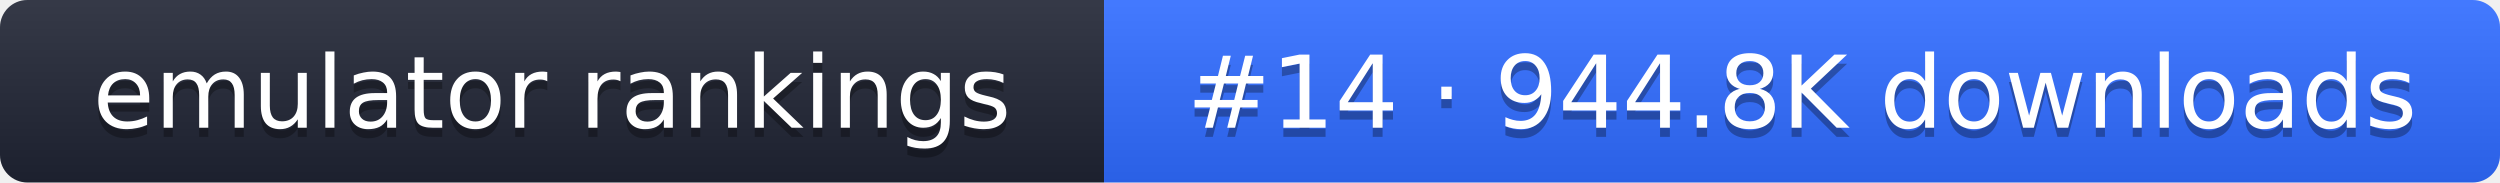
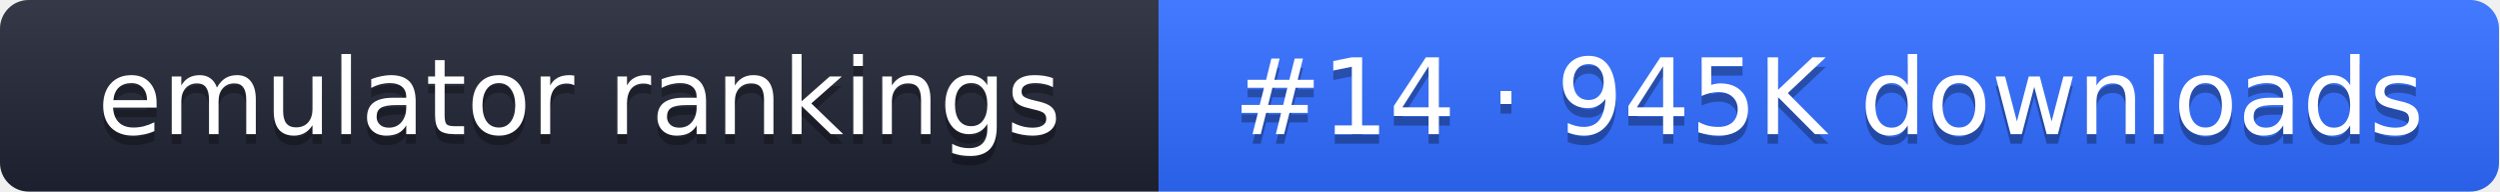
- <svg xmlns="http://www.w3.org/2000/svg" width="274" height="20" role="img" aria-label="emulator rankings: #14 · 944.8K downloads">
+ <svg xmlns="http://www.w3.org/2000/svg" width="261" height="20" role="img" aria-label="emulator rankings: #14 · 945K downloads">
  <linearGradient id="g" x2="0" y2="100%">
    <stop offset="0" stop-color="#fff" stop-opacity=".1" />
    <stop offset="1" stop-opacity=".1" />
  </linearGradient>
  <clipPath id="r">
-     <rect width="274" height="20" rx="3" fill="#fff" />
+     <rect width="261" height="20" rx="3" fill="#fff" />
  </clipPath>
  <g clip-path="url(#r)">
    <rect width="121" height="20" fill="#1f2433" />
-     <rect x="121" width="153" height="20" fill="#2f6bff" />
-     <rect width="274" height="20" fill="url(#g)" />
+     <rect x="121" width="140" height="20" fill="#2f6bff" />
+     <rect width="261" height="20" fill="url(#g)" />
  </g>
  <g fill="#fff" text-anchor="middle" font-family="Verdana,DejaVu Sans,sans-serif" font-size="11">
    <text x="60.5" y="15" fill="#010101" fill-opacity=".3">emulator rankings</text>
    <text x="60.5" y="14">emulator rankings</text>
-     <text x="197.5" y="15" fill="#010101" fill-opacity=".3">#14 · 944.8K downloads</text>
-     <text x="197.5" y="14">#14 · 944.8K downloads</text>
+     <text x="191" y="15" fill="#010101" fill-opacity=".3">#14 · 945K downloads</text>
+     <text x="191" y="14">#14 · 945K downloads</text>
  </g>
</svg>
